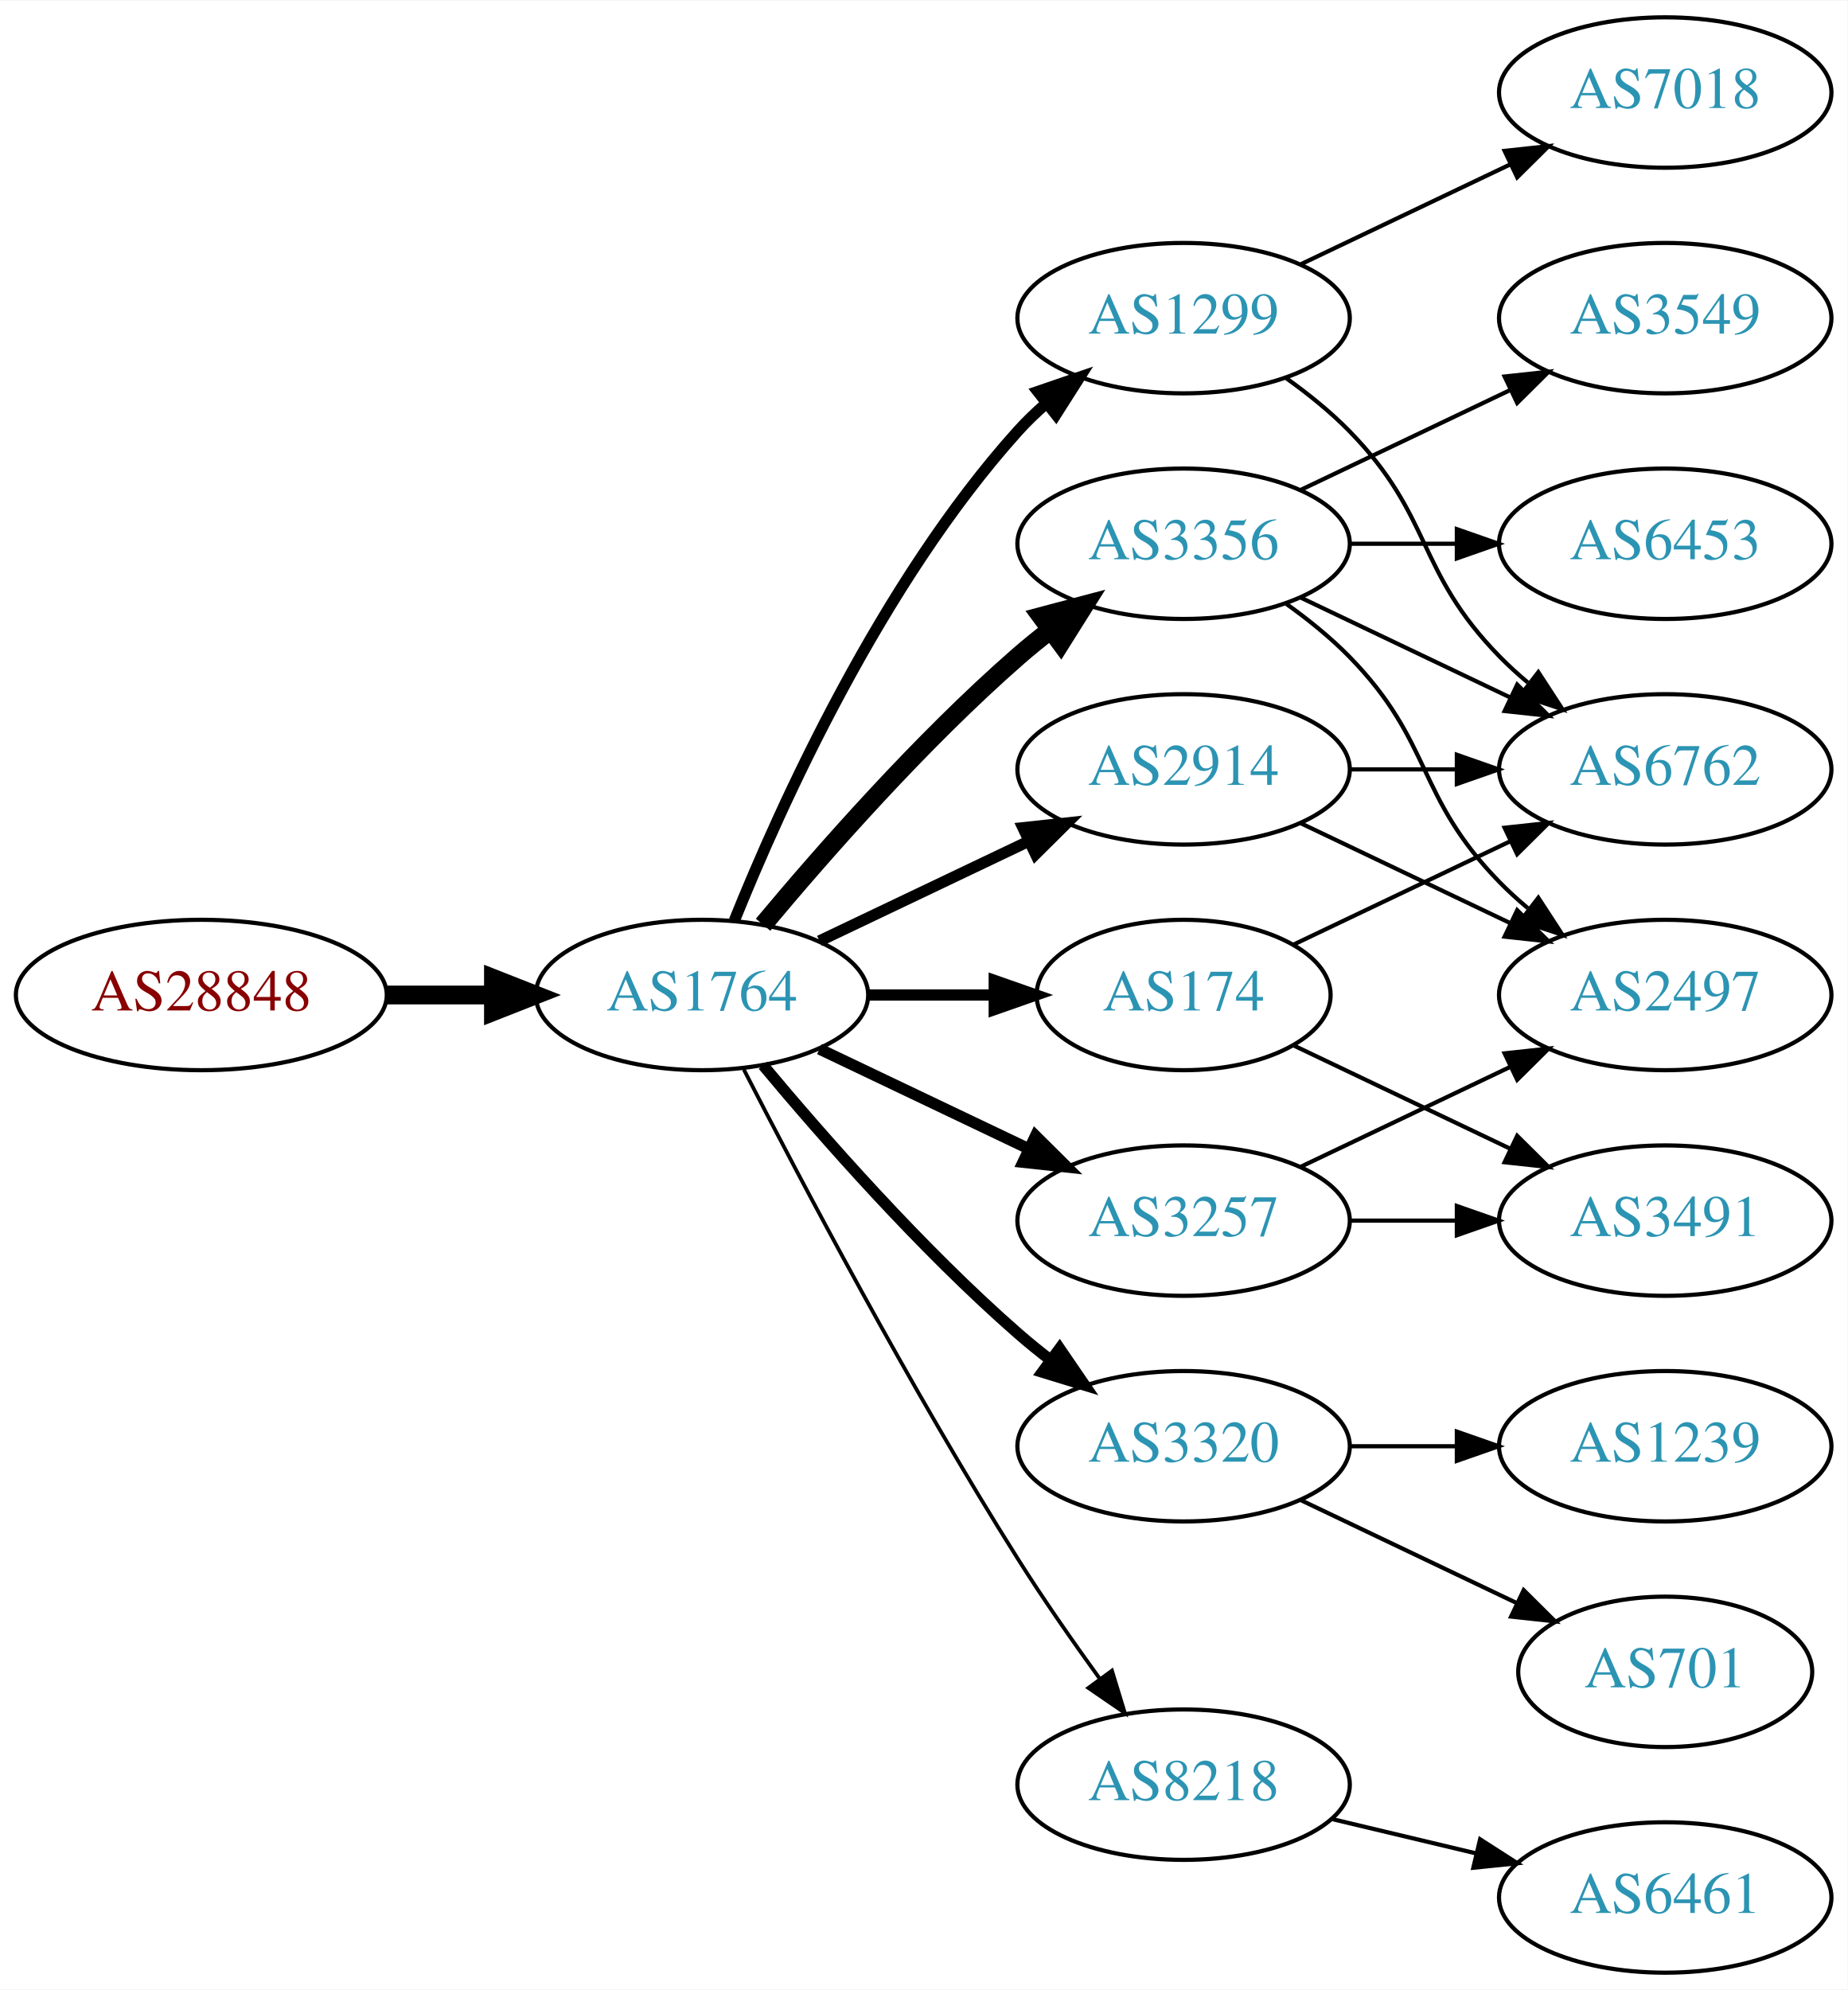
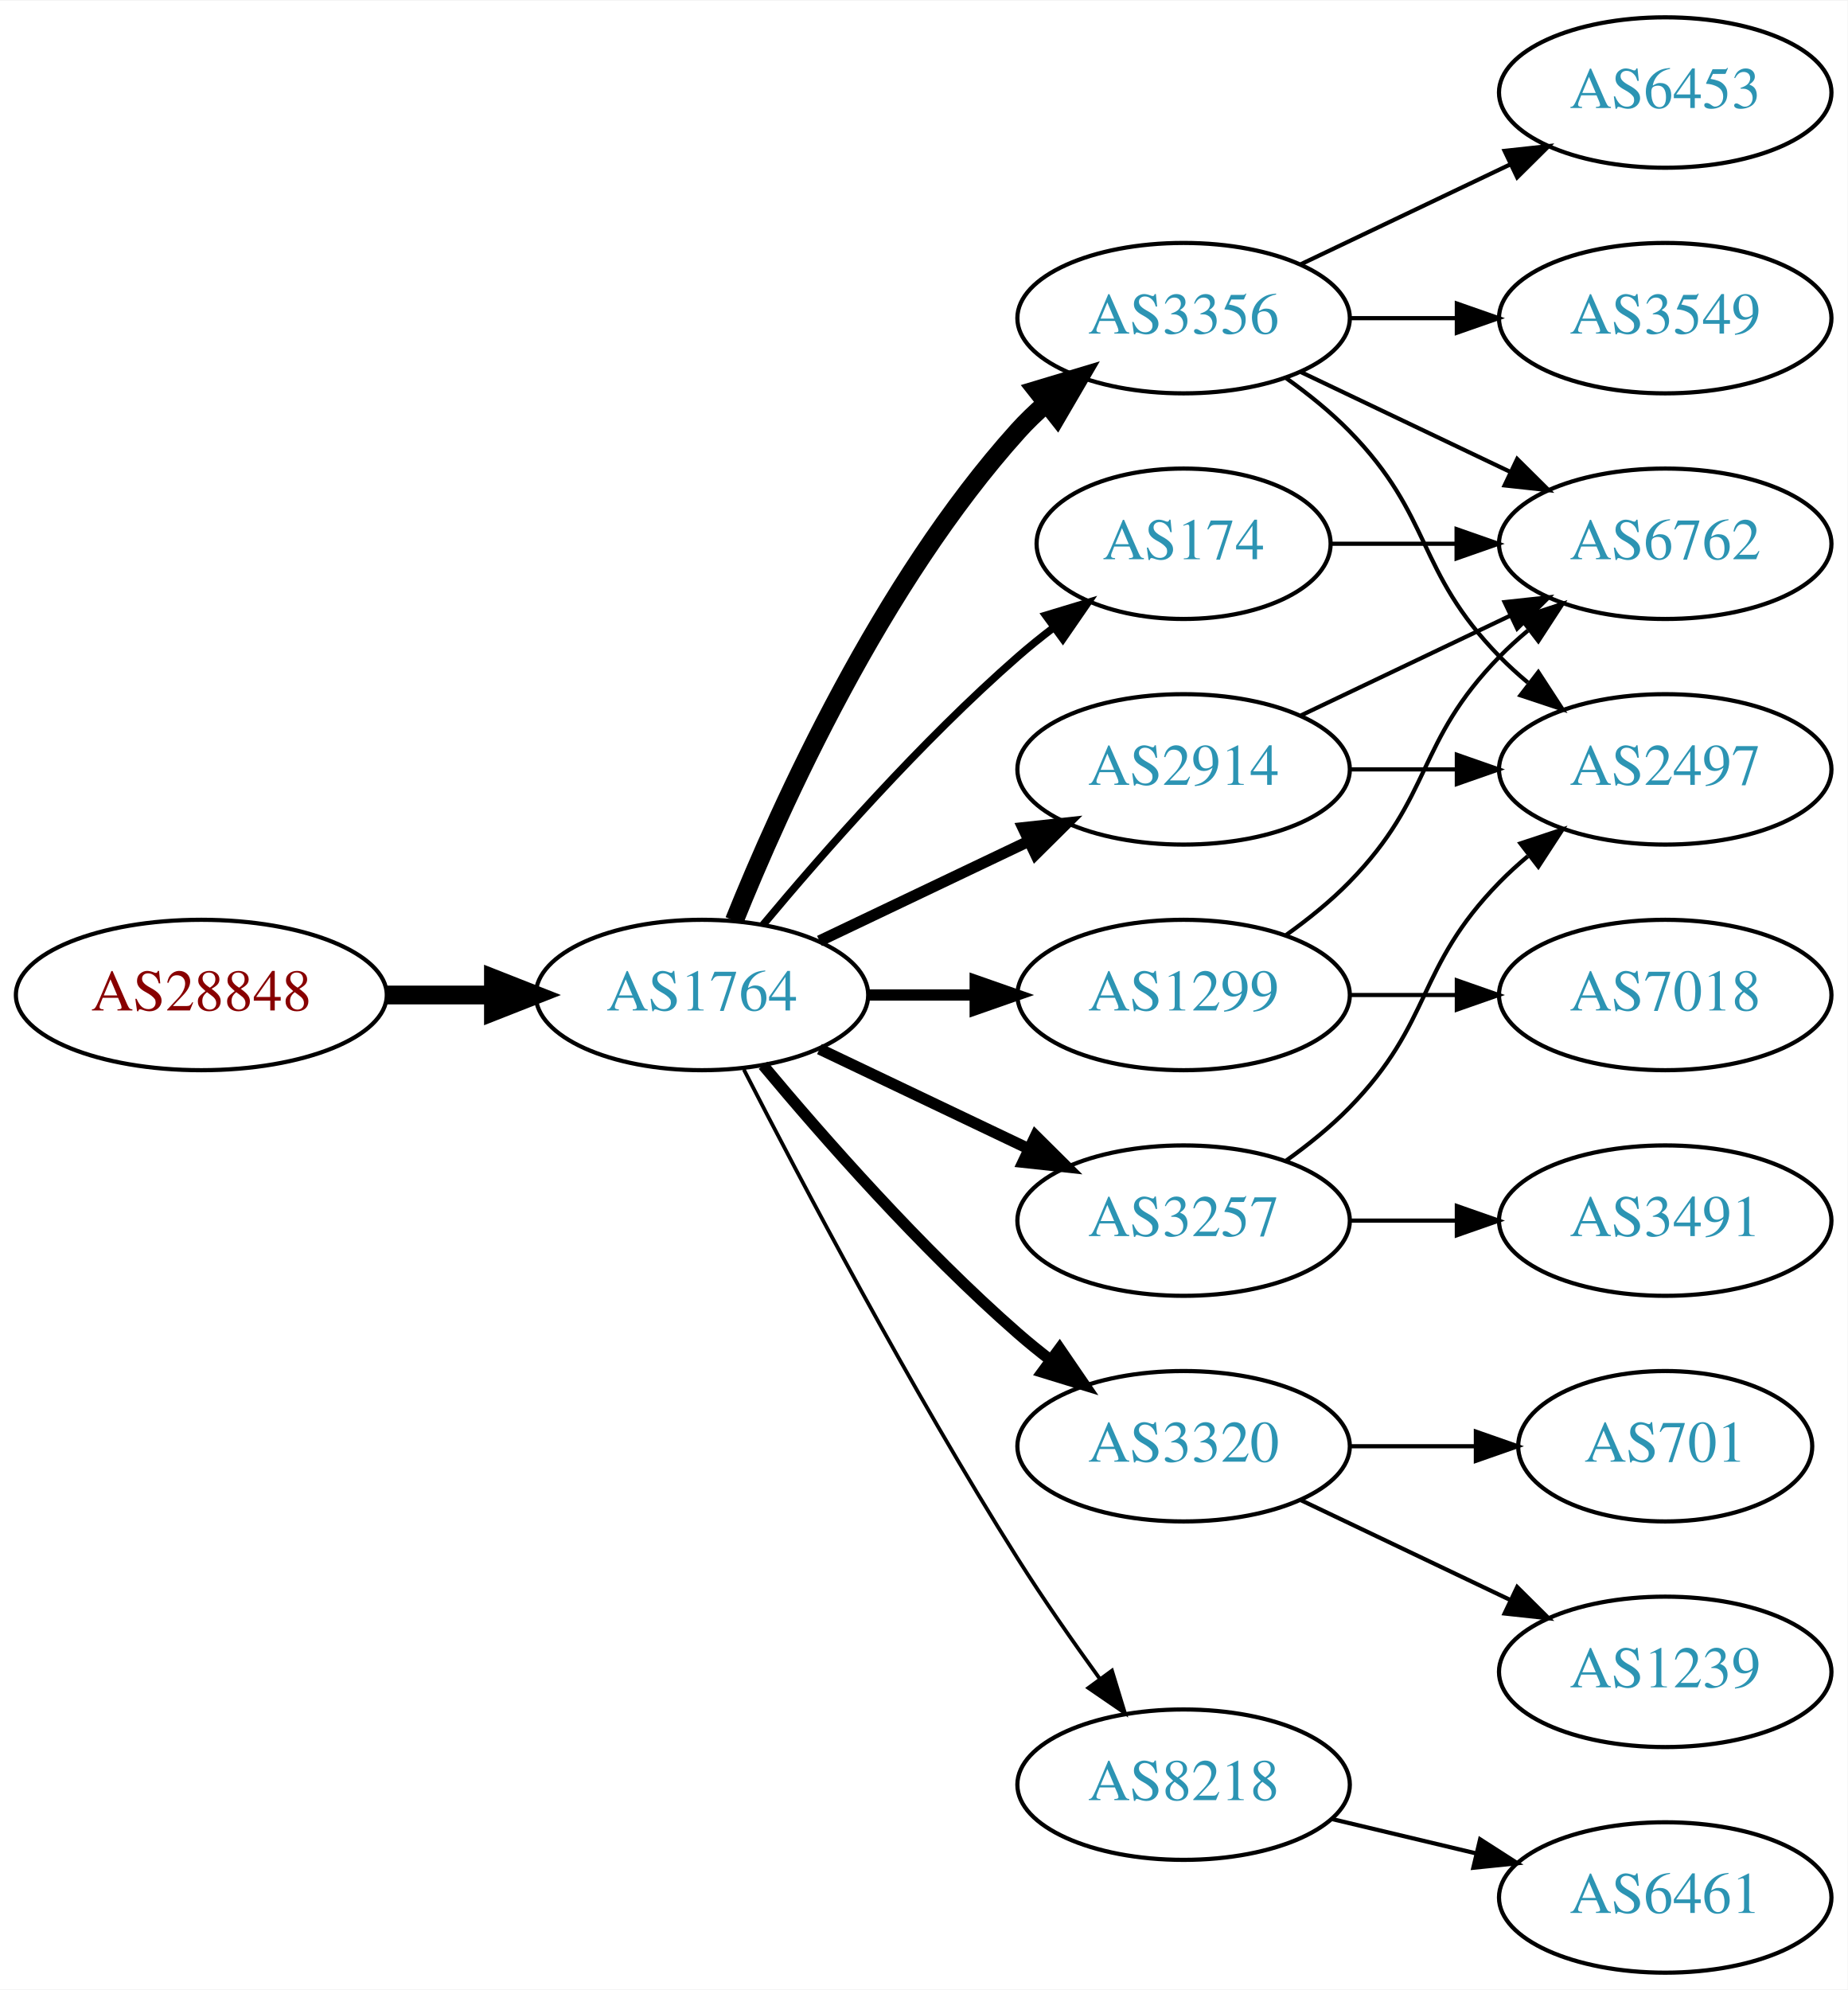
<svg xmlns="http://www.w3.org/2000/svg" xmlns:xlink="http://www.w3.org/1999/xlink" width="442pt" height="476pt" viewBox="0.00 0.00 442.27 476.00">
  <g id="graph0" class="graph" transform="scale(1 1) rotate(0) translate(4 472)">
    <polygon fill="white" stroke="none" points="-4,4 -4,-472 438.271,-472 438.271,4 -4,4" />
    <g id="node1" class="node">
      <g id="a_node1">
        <a xlink:href="/asn/28848" xlink:title="AS28848 ~ UNIDO-AS [AT]">
          <ellipse fill="#ffffff" stroke="black" cx="44.196" cy="-234" rx="44.393" ry="18" />
          <text text-anchor="middle" x="44.196" y="-230.3" font-family="Times,serif" font-size="14.00" fill="#880000">AS28848</text>
        </a>
      </g>
    </g>
    <g id="node2" class="node">
      <g id="a_node2">
        <a xlink:href="/asn/1764" xlink:title="AS1764 ~ NEXTLAYER-AS [AT]">
          <ellipse fill="#ffffff" stroke="black" cx="164.039" cy="-234" rx="39.794" ry="18" />
          <text text-anchor="middle" x="164.039" y="-230.3" font-family="Times,serif" font-size="14.00" fill="#2c94b3">AS1764</text>
        </a>
      </g>
    </g>
    <g id="edge1" class="edge">
      <path fill="none" stroke="black" stroke-width="4.5" d="M88.407,-234C96.72,-234 105.482,-234 113.965,-234" />
      <polygon fill="black" stroke="black" stroke-width="4.5" points="114.123,-237.938 124.123,-234 114.123,-230.063 114.123,-237.938" />
    </g>
    <g id="node3" class="node">
      <g id="a_node3">
-         <a xlink:href="/asn/1299" xlink:title="AS1299 ~ Telia Carrier [EU]">
-           <ellipse fill="#ffffff" stroke="black" cx="279.332" cy="-396" rx="39.794" ry="18" />
-           <text text-anchor="middle" x="279.332" y="-392.3" font-family="Times,serif" font-size="14.00" fill="#2c94b3">AS1299</text>
+         <a xlink:href="/asn/2914" xlink:title="AS2914 ~ NTT America, Inc. [US]">
+           <ellipse fill="#ffffff" stroke="black" cx="279.332" cy="-288" rx="39.794" ry="18" />
+           <text text-anchor="middle" x="279.332" y="-284.3" font-family="Times,serif" font-size="14.00" fill="#2c94b3">AS2914</text>
        </a>
      </g>
    </g>
    <g id="edge2" class="edge">
-       <path fill="none" stroke="black" stroke-width="2.7" d="M171.786,-251.787C182.837,-279.243 206.891,-332.578 239.685,-369 241.688,-371.224 243.906,-373.363 246.239,-375.397" />
-       <polygon fill="black" stroke="black" stroke-width="2.7" points="244.437,-378.433 254.458,-381.873 248.769,-372.935 244.437,-378.433" />
+       <path fill="none" stroke="black" stroke-width="2.7" d="M192.175,-246.934C207.169,-254.081 225.99,-263.052 242.213,-270.785" />
+       <polygon fill="black" stroke="black" stroke-width="2.7" points="240.884,-274.028 251.417,-275.171 243.895,-267.709 240.884,-274.028" />
    </g>
    <g id="node4" class="node">
      <g id="a_node4">
        <a xlink:href="/asn/3356" xlink:title="AS3356 ~ Level 3 Parent, LLC [US]">
-           <ellipse fill="#ffffff" stroke="black" cx="279.332" cy="-342" rx="39.794" ry="18" />
-           <text text-anchor="middle" x="279.332" y="-338.3" font-family="Times,serif" font-size="14.00" fill="#2c94b3">AS3356</text>
+           <ellipse fill="#ffffff" stroke="black" cx="279.332" cy="-396" rx="39.794" ry="18" />
+           <text text-anchor="middle" x="279.332" y="-392.3" font-family="Times,serif" font-size="14.00" fill="#2c94b3">AS3356</text>
        </a>
      </g>
    </g>
    <g id="edge3" class="edge">
-       <path fill="none" stroke="black" stroke-width="4.5" d="M178.669,-250.817C192.951,-267.929 216.498,-294.745 239.685,-315 242.151,-317.154 244.789,-319.294 247.487,-321.372" />
-       <polygon fill="black" stroke="black" stroke-width="4.5" points="245.252,-324.616 255.641,-327.37 249.919,-318.273 245.252,-324.616" />
+       <path fill="none" stroke="black" stroke-width="4.5" d="M171.786,-251.787C182.837,-279.243 206.891,-332.578 239.685,-369 241.688,-371.224 243.906,-373.363 246.239,-375.397" />
+       <polygon fill="black" stroke="black" stroke-width="4.5" points="244.166,-378.777 254.458,-381.873 249.04,-372.591 244.166,-378.777" />
    </g>
    <g id="node5" class="node">
      <g id="a_node5">
+         <a xlink:href="/asn/3320" xlink:title="AS3320 ~ DTAG [DE]">
+           <ellipse fill="#ffffff" stroke="black" cx="279.332" cy="-126" rx="39.794" ry="18" />
+           <text text-anchor="middle" x="279.332" y="-122.3" font-family="Times,serif" font-size="14.00" fill="#2c94b3">AS3320</text>
+         </a>
+       </g>
+     </g>
+     <g id="edge4" class="edge">
+       <path fill="none" stroke="black" stroke-width="2.7" d="M178.669,-217.183C192.951,-200.071 216.498,-173.255 239.685,-153 242.151,-150.846 244.789,-148.706 247.487,-146.628" />
+       <polygon fill="black" stroke="black" stroke-width="2.7" points="249.66,-149.375 255.641,-140.63 245.512,-143.736 249.66,-149.375" />
+     </g>
+     <g id="node6" class="node">
+       <g id="a_node6">
        <a xlink:href="/asn/3257" xlink:title="AS3257 ~ GTT [DE]">
          <ellipse fill="#ffffff" stroke="black" cx="279.332" cy="-180" rx="39.794" ry="18" />
          <text text-anchor="middle" x="279.332" y="-176.3" font-family="Times,serif" font-size="14.00" fill="#2c94b3">AS3257</text>
        </a>
      </g>
    </g>
-     <g id="edge4" class="edge">
+     <g id="edge5" class="edge">
      <path fill="none" stroke="black" stroke-width="2.7" d="M192.175,-221.066C207.169,-213.919 225.99,-204.948 242.213,-197.215" />
      <polygon fill="black" stroke="black" stroke-width="2.7" points="243.895,-200.291 251.417,-192.829 240.884,-193.972 243.895,-200.291" />
    </g>
-     <g id="node6" class="node">
-       <g id="a_node6">
-         <a xlink:href="/asn/174" xlink:title="AS174 ~ Cogent Communications [US]">
-           <ellipse fill="#ffffff" stroke="black" cx="279.332" cy="-234" rx="35.194" ry="18" />
-           <text text-anchor="middle" x="279.332" y="-230.3" font-family="Times,serif" font-size="14.00" fill="#2c94b3">AS174</text>
-         </a>
-       </g>
-     </g>
-     <g id="edge5" class="edge">
-       <path fill="none" stroke="black" stroke-width="2.7" d="M203.711,-234C213.416,-234 223.907,-234 233.87,-234" />
-       <polygon fill="black" stroke="black" stroke-width="2.7" points="234.006,-237.5 244.006,-234 234.006,-230.5 234.006,-237.5" />
-     </g>
    <g id="node7" class="node">
      <g id="a_node7">
-         <a xlink:href="/asn/2914" xlink:title="AS2914 ~ NTT America, Inc. [US]">
-           <ellipse fill="#ffffff" stroke="black" cx="279.332" cy="-288" rx="39.794" ry="18" />
-           <text text-anchor="middle" x="279.332" y="-284.3" font-family="Times,serif" font-size="14.00" fill="#2c94b3">AS2914</text>
-         </a>
-       </g>
-     </g>
-     <g id="edge6" class="edge">
-       <path fill="none" stroke="black" stroke-width="2.7" d="M192.175,-246.934C207.169,-254.081 225.99,-263.052 242.213,-270.785" />
-       <polygon fill="black" stroke="black" stroke-width="2.7" points="240.884,-274.028 251.417,-275.171 243.895,-267.709 240.884,-274.028" />
-     </g>
-     <g id="node8" class="node">
-       <g id="a_node8">
-         <a xlink:href="/asn/3320" xlink:title="AS3320 ~ DTAG [DE]">
-           <ellipse fill="#ffffff" stroke="black" cx="279.332" cy="-126" rx="39.794" ry="18" />
-           <text text-anchor="middle" x="279.332" y="-122.3" font-family="Times,serif" font-size="14.00" fill="#2c94b3">AS3320</text>
-         </a>
-       </g>
-     </g>
-     <g id="edge7" class="edge">
-       <path fill="none" stroke="black" stroke-width="2.7" d="M178.669,-217.183C192.951,-200.071 216.498,-173.255 239.685,-153 242.151,-150.846 244.789,-148.706 247.487,-146.628" />
-       <polygon fill="black" stroke="black" stroke-width="2.7" points="249.66,-149.375 255.641,-140.63 245.512,-143.736 249.66,-149.375" />
-     </g>
-     <g id="node9" class="node">
-       <g id="a_node9">
        <a xlink:href="/asn/8218" xlink:title="AS8218 ~ legacy Neotelecoms [FR]">
          <ellipse fill="#ffffff" stroke="black" cx="279.332" cy="-45" rx="39.794" ry="18" />
          <text text-anchor="middle" x="279.332" y="-41.3" font-family="Times,serif" font-size="14.00" fill="#2c94b3">AS8218</text>
        </a>
      </g>
    </g>
-     <g id="edge8" class="edge">
+     <g id="edge6" class="edge">
      <path fill="none" stroke="black" stroke-width="0.9" d="M174.065,-216.148C187.501,-189.945 213.95,-139.763 239.685,-99 245.748,-89.396 252.868,-79.187 259.333,-70.261" />
      <polygon fill="black" stroke="black" stroke-width="0.9" points="262.185,-72.291 265.276,-62.157 256.54,-68.152 262.185,-72.291" />
    </g>
-     <g id="node12" class="node">
-       <g id="a_node12">
+     <g id="node8" class="node">
+       <g id="a_node8">
+         <a xlink:href="/asn/1299" xlink:title="AS1299 ~ Telia Carrier [EU]">
+           <ellipse fill="#ffffff" stroke="black" cx="279.332" cy="-234" rx="39.794" ry="18" />
+           <text text-anchor="middle" x="279.332" y="-230.3" font-family="Times,serif" font-size="14.00" fill="#2c94b3">AS1299</text>
+         </a>
+       </g>
+     </g>
+     <g id="edge7" class="edge">
+       <path fill="none" stroke="black" stroke-width="2.7" d="M203.711,-234C211.914,-234 220.678,-234 229.21,-234" />
+       <polygon fill="black" stroke="black" stroke-width="2.7" points="229.449,-237.5 239.449,-234 229.449,-230.5 229.449,-237.5" />
+     </g>
+     <g id="node9" class="node">
+       <g id="a_node9">
+         <a xlink:href="/asn/174" xlink:title="AS174 ~ Cogent Communications [US]">
+           <ellipse fill="#ffffff" stroke="black" cx="279.332" cy="-342" rx="35.194" ry="18" />
+           <text text-anchor="middle" x="279.332" y="-338.3" font-family="Times,serif" font-size="14.00" fill="#2c94b3">AS174</text>
+         </a>
+       </g>
+     </g>
+     <g id="edge8" class="edge">
+       <path fill="none" stroke="black" stroke-width="1.8" d="M178.669,-250.817C192.951,-267.929 216.498,-294.745 239.685,-315 242.355,-317.332 245.228,-319.648 248.158,-321.886" />
+       <polygon fill="black" stroke="black" stroke-width="1.8" points="246.309,-324.87 256.449,-327.939 250.436,-319.216 246.309,-324.87" />
+     </g>
+     <g id="node11" class="node">
+       <g id="a_node11">
        <a xlink:href="/asn/6762" xlink:title="AS6762 ~ TELECOM ITALIA SPARKLE S.p.A. [IT]">
+           <ellipse fill="#ffffff" stroke="black" cx="394.625" cy="-342" rx="39.794" ry="18" />
+           <text text-anchor="middle" x="394.625" y="-338.3" font-family="Times,serif" font-size="14.00" fill="#2c94b3">AS6762</text>
+         </a>
+       </g>
+     </g>
+     <g id="edge21" class="edge">
+       <path fill="none" stroke="black" d="M307.468,-300.934C322.462,-308.081 341.283,-317.052 357.506,-324.785" />
+       <polygon fill="black" stroke="black" points="356.177,-328.028 366.71,-329.171 359.188,-321.709 356.177,-328.028" />
+     </g>
+     <g id="node13" class="node">
+       <g id="a_node13">
+         <a xlink:href="/asn/2497" xlink:title="AS2497 ~ Internet Initiative Japan Inc. [JP]">
          <ellipse fill="#ffffff" stroke="black" cx="394.625" cy="-288" rx="39.794" ry="18" />
-           <text text-anchor="middle" x="394.625" y="-284.3" font-family="Times,serif" font-size="14.00" fill="#2c94b3">AS6762</text>
-         </a>
-       </g>
-     </g>
-     <g id="edge23" class="edge">
-       <path fill="none" stroke="black" d="M303.926,-381.611C309.182,-377.852 314.513,-373.563 318.978,-369 339.151,-348.383 334.806,-335.617 354.978,-315 357.071,-312.861 359.354,-310.782 361.731,-308.79" />
-       <polygon fill="black" stroke="black" points="364.249,-311.268 370.031,-302.389 359.974,-305.725 364.249,-311.268" />
-     </g>
-     <g id="node18" class="node">
-       <g id="a_node18">
-         <a xlink:href="/asn/7018" xlink:title="AS7018 ~ AT&amp;T Services, Inc. [US]">
-           <ellipse fill="#ffffff" stroke="black" cx="394.625" cy="-450" rx="39.794" ry="18" />
-           <text text-anchor="middle" x="394.625" y="-446.3" font-family="Times,serif" font-size="14.00" fill="#2c94b3">AS7018</text>
-         </a>
-       </g>
-     </g>
-     <g id="edge22" class="edge">
-       <path fill="none" stroke="black" d="M307.468,-408.934C322.462,-416.081 341.283,-425.052 357.506,-432.785" />
-       <polygon fill="black" stroke="black" points="356.177,-436.028 366.71,-437.171 359.188,-429.709 356.177,-436.028" />
+           <text text-anchor="middle" x="394.625" y="-284.3" font-family="Times,serif" font-size="14.00" fill="#2c94b3">AS2497</text>
+         </a>
+       </g>
+     </g>
+     <g id="edge20" class="edge">
+       <path fill="none" stroke="black" d="M319.004,-288C327.207,-288 335.971,-288 344.503,-288" />
+       <polygon fill="black" stroke="black" points="344.742,-291.5 354.742,-288 344.742,-284.5 344.742,-291.5" />
    </g>
    <g id="node10" class="node">
      <g id="a_node10">
        <a xlink:href="/asn/6453" xlink:title="AS6453 ~ TATA COMMUNICATIONS (AMERICA) INC [US]">
-           <ellipse fill="#ffffff" stroke="black" cx="394.625" cy="-342" rx="39.794" ry="18" />
-           <text text-anchor="middle" x="394.625" y="-338.3" font-family="Times,serif" font-size="14.00" fill="#2c94b3">AS6453</text>
+           <ellipse fill="#ffffff" stroke="black" cx="394.625" cy="-450" rx="39.794" ry="18" />
+           <text text-anchor="middle" x="394.625" y="-446.3" font-family="Times,serif" font-size="14.00" fill="#2c94b3">AS6453</text>
        </a>
      </g>
    </g>
    <g id="edge9" class="edge">
-       <path fill="none" stroke="black" d="M319.004,-342C327.207,-342 335.971,-342 344.503,-342" />
-       <polygon fill="black" stroke="black" points="344.742,-345.5 354.742,-342 344.742,-338.5 344.742,-345.5" />
-     </g>
-     <g id="node11" class="node">
-       <g id="a_node11">
+       <path fill="none" stroke="black" d="M307.468,-408.934C322.462,-416.081 341.283,-425.052 357.506,-432.785" />
+       <polygon fill="black" stroke="black" points="356.177,-436.028 366.71,-437.171 359.188,-429.709 356.177,-436.028" />
+     </g>
+     <g id="edge10" class="edge">
+       <path fill="none" stroke="black" d="M307.468,-383.066C322.462,-375.919 341.283,-366.948 357.506,-359.215" />
+       <polygon fill="black" stroke="black" points="359.188,-362.291 366.71,-354.829 356.177,-355.972 359.188,-362.291" />
+     </g>
+     <g id="node12" class="node">
+       <g id="a_node12">
        <a xlink:href="/asn/3549" xlink:title="AS3549 ~ Level 3 Parent, LLC [US]">
          <ellipse fill="#ffffff" stroke="black" cx="394.625" cy="-396" rx="39.794" ry="18" />
          <text text-anchor="middle" x="394.625" y="-392.3" font-family="Times,serif" font-size="14.00" fill="#2c94b3">AS3549</text>
        </a>
      </g>
    </g>
-     <g id="edge10" class="edge">
-       <path fill="none" stroke="black" d="M307.468,-354.934C322.462,-362.081 341.283,-371.052 357.506,-378.785" />
-       <polygon fill="black" stroke="black" points="356.177,-382.028 366.71,-383.171 359.188,-375.709 356.177,-382.028" />
-     </g>
    <g id="edge11" class="edge">
-       <path fill="none" stroke="black" d="M307.468,-329.066C322.462,-321.919 341.283,-312.948 357.506,-305.215" />
-       <polygon fill="black" stroke="black" points="359.188,-308.291 366.71,-300.829 356.177,-301.972 359.188,-308.291" />
-     </g>
-     <g id="node13" class="node">
-       <g id="a_node13">
-         <a xlink:href="/asn/2497" xlink:title="AS2497 ~ Internet Initiative Japan Inc. [JP]">
-           <ellipse fill="#ffffff" stroke="black" cx="394.625" cy="-234" rx="39.794" ry="18" />
-           <text text-anchor="middle" x="394.625" y="-230.3" font-family="Times,serif" font-size="14.00" fill="#2c94b3">AS2497</text>
-         </a>
-       </g>
+       <path fill="none" stroke="black" d="M319.004,-396C327.207,-396 335.971,-396 344.503,-396" />
+       <polygon fill="black" stroke="black" points="344.742,-399.5 354.742,-396 344.742,-392.5 344.742,-399.5" />
    </g>
    <g id="edge12" class="edge">
-       <path fill="none" stroke="black" d="M303.926,-327.611C309.182,-323.852 314.513,-319.563 318.978,-315 339.151,-294.383 334.806,-281.617 354.978,-261 357.071,-258.861 359.354,-256.782 361.731,-254.79" />
-       <polygon fill="black" stroke="black" points="364.249,-257.268 370.031,-248.389 359.974,-251.725 364.249,-257.268" />
-     </g>
-     <g id="edge16" class="edge">
-       <path fill="none" stroke="black" d="M307.468,-192.934C322.462,-200.081 341.283,-209.052 357.506,-216.785" />
-       <polygon fill="black" stroke="black" points="356.177,-220.028 366.71,-221.171 359.188,-213.709 356.177,-220.028" />
+       <path fill="none" stroke="black" d="M303.926,-381.611C309.182,-377.852 314.513,-373.563 318.978,-369 339.151,-348.383 334.806,-335.617 354.978,-315 357.071,-312.861 359.354,-310.782 361.731,-308.79" />
+       <polygon fill="black" stroke="black" points="364.249,-311.268 370.031,-302.389 359.974,-305.725 364.249,-311.268" />
+     </g>
+     <g id="node14" class="node">
+       <g id="a_node14">
+         <a xlink:href="/asn/1239" xlink:title="AS1239 ~ Sprint [US]">
+           <ellipse fill="#ffffff" stroke="black" cx="394.625" cy="-72" rx="39.794" ry="18" />
+           <text text-anchor="middle" x="394.625" y="-68.3" font-family="Times,serif" font-size="14.00" fill="#2c94b3">AS1239</text>
+         </a>
+       </g>
+     </g>
+     <g id="edge13" class="edge">
+       <path fill="none" stroke="black" d="M307.468,-113.066C322.462,-105.919 341.283,-96.948 357.506,-89.215" />
+       <polygon fill="black" stroke="black" points="359.188,-92.291 366.71,-84.829 356.177,-85.972 359.188,-92.291" />
+     </g>
+     <g id="node15" class="node">
+       <g id="a_node15">
+         <a xlink:href="/asn/701" xlink:title="AS701 ~ UUNET [US]">
+           <ellipse fill="#ffffff" stroke="black" cx="394.625" cy="-126" rx="35.194" ry="18" />
+           <text text-anchor="middle" x="394.625" y="-122.3" font-family="Times,serif" font-size="14.00" fill="#2c94b3">AS701</text>
+         </a>
+       </g>
+     </g>
+     <g id="edge14" class="edge">
+       <path fill="none" stroke="black" d="M319.004,-126C328.709,-126 339.2,-126 349.163,-126" />
+       <polygon fill="black" stroke="black" points="349.299,-129.5 359.299,-126 349.299,-122.5 349.299,-129.5" />
+     </g>
+     <g id="edge15" class="edge">
+       <path fill="none" stroke="black" d="M303.926,-194.389C309.182,-198.148 314.513,-202.437 318.978,-207 339.151,-227.617 334.806,-240.383 354.978,-261 357.071,-263.139 359.354,-265.218 361.731,-267.21" />
+       <polygon fill="black" stroke="black" points="359.974,-270.275 370.031,-273.611 364.249,-264.732 359.974,-270.275" />
    </g>
    <g id="node16" class="node">
      <g id="a_node16">
        <a xlink:href="/asn/3491" xlink:title="AS3491 ~ PCCW Global, Inc. [US]">
          <ellipse fill="#ffffff" stroke="black" cx="394.625" cy="-180" rx="39.794" ry="18" />
          <text text-anchor="middle" x="394.625" y="-176.3" font-family="Times,serif" font-size="14.00" fill="#2c94b3">AS3491</text>
        </a>
      </g>
    </g>
-     <g id="edge15" class="edge">
+     <g id="edge16" class="edge">
      <path fill="none" stroke="black" d="M319.004,-180C327.207,-180 335.971,-180 344.503,-180" />
      <polygon fill="black" stroke="black" points="344.742,-183.5 354.742,-180 344.742,-176.5 344.742,-183.5" />
-     </g>
-     <g id="edge21" class="edge">
-       <path fill="none" stroke="black" d="M305.757,-246.119C321.059,-253.413 340.783,-262.814 357.665,-270.86" />
-       <polygon fill="black" stroke="black" points="356.172,-274.026 366.705,-275.169 359.184,-267.707 356.172,-274.026" />
-     </g>
-     <g id="edge20" class="edge">
-       <path fill="none" stroke="black" d="M305.757,-221.881C321.059,-214.587 340.783,-205.186 357.665,-197.14" />
-       <polygon fill="black" stroke="black" points="359.184,-200.293 366.705,-192.831 356.172,-193.974 359.184,-200.293" />
-     </g>
-     <g id="edge19" class="edge">
-       <path fill="none" stroke="black" d="M319.004,-288C327.207,-288 335.971,-288 344.503,-288" />
-       <polygon fill="black" stroke="black" points="344.742,-291.5 354.742,-288 344.742,-284.5 344.742,-291.5" />
-     </g>
-     <g id="edge18" class="edge">
-       <path fill="none" stroke="black" d="M307.468,-275.066C322.462,-267.919 341.283,-258.948 357.506,-251.215" />
-       <polygon fill="black" stroke="black" points="359.188,-254.291 366.71,-246.829 356.177,-247.972 359.188,-254.291" />
-     </g>
-     <g id="node14" class="node">
-       <g id="a_node14">
-         <a xlink:href="/asn/701" xlink:title="AS701 ~ UUNET [US]">
-           <ellipse fill="#ffffff" stroke="black" cx="394.625" cy="-72" rx="35.194" ry="18" />
-           <text text-anchor="middle" x="394.625" y="-68.3" font-family="Times,serif" font-size="14.00" fill="#2c94b3">AS701</text>
-         </a>
-       </g>
-     </g>
-     <g id="edge13" class="edge">
-       <path fill="none" stroke="black" d="M307.468,-113.066C322.9,-105.71 342.385,-96.423 358.92,-88.541" />
-       <polygon fill="black" stroke="black" points="360.741,-91.551 368.262,-84.089 357.729,-85.232 360.741,-91.551" />
-     </g>
-     <g id="node15" class="node">
-       <g id="a_node15">
-         <a xlink:href="/asn/1239" xlink:title="AS1239 ~ Sprint [US]">
-           <ellipse fill="#ffffff" stroke="black" cx="394.625" cy="-126" rx="39.794" ry="18" />
-           <text text-anchor="middle" x="394.625" y="-122.3" font-family="Times,serif" font-size="14.00" fill="#2c94b3">AS1239</text>
-         </a>
-       </g>
-     </g>
-     <g id="edge14" class="edge">
-       <path fill="none" stroke="black" d="M319.004,-126C327.207,-126 335.971,-126 344.503,-126" />
-       <polygon fill="black" stroke="black" points="344.742,-129.5 354.742,-126 344.742,-122.5 344.742,-129.5" />
    </g>
    <g id="node17" class="node">
      <g id="a_node17">
        <a xlink:href="/asn/6461" xlink:title="AS6461 ~ Zayo Bandwidth [US]">
          <ellipse fill="#ffffff" stroke="black" cx="394.625" cy="-18" rx="39.794" ry="18" />
          <text text-anchor="middle" x="394.625" y="-14.3" font-family="Times,serif" font-size="14.00" fill="#2c94b3">AS6461</text>
        </a>
      </g>
    </g>
    <g id="edge17" class="edge">
      <path fill="none" stroke="black" d="M314.939,-36.752C325.81,-34.162 337.964,-31.265 349.407,-28.538" />
      <polygon fill="black" stroke="black" points="350.313,-31.92 359.229,-26.197 348.69,-25.111 350.313,-31.92" />
    </g>
+     <g id="edge18" class="edge">
+       <path fill="none" stroke="black" d="M303.926,-248.389C309.182,-252.148 314.513,-256.437 318.978,-261 339.151,-281.617 334.806,-294.383 354.978,-315 357.071,-317.139 359.354,-319.218 361.731,-321.21" />
+       <polygon fill="black" stroke="black" points="359.974,-324.275 370.031,-327.611 364.249,-318.732 359.974,-324.275" />
+     </g>
+     <g id="node18" class="node">
+       <g id="a_node18">
+         <a xlink:href="/asn/7018" xlink:title="AS7018 ~ AT&amp;T Services, Inc. [US]">
+           <ellipse fill="#ffffff" stroke="black" cx="394.625" cy="-234" rx="39.794" ry="18" />
+           <text text-anchor="middle" x="394.625" y="-230.3" font-family="Times,serif" font-size="14.00" fill="#2c94b3">AS7018</text>
+         </a>
+       </g>
+     </g>
+     <g id="edge19" class="edge">
+       <path fill="none" stroke="black" d="M319.004,-234C327.207,-234 335.971,-234 344.503,-234" />
+       <polygon fill="black" stroke="black" points="344.742,-237.5 354.742,-234 344.742,-230.5 344.742,-237.5" />
+     </g>
+     <g id="edge22" class="edge">
+       <path fill="none" stroke="black" d="M314.631,-342C324.008,-342 334.358,-342 344.393,-342" />
+       <polygon fill="black" stroke="black" points="344.681,-345.5 354.681,-342 344.681,-338.5 344.681,-345.5" />
+     </g>
  </g>
</svg>
